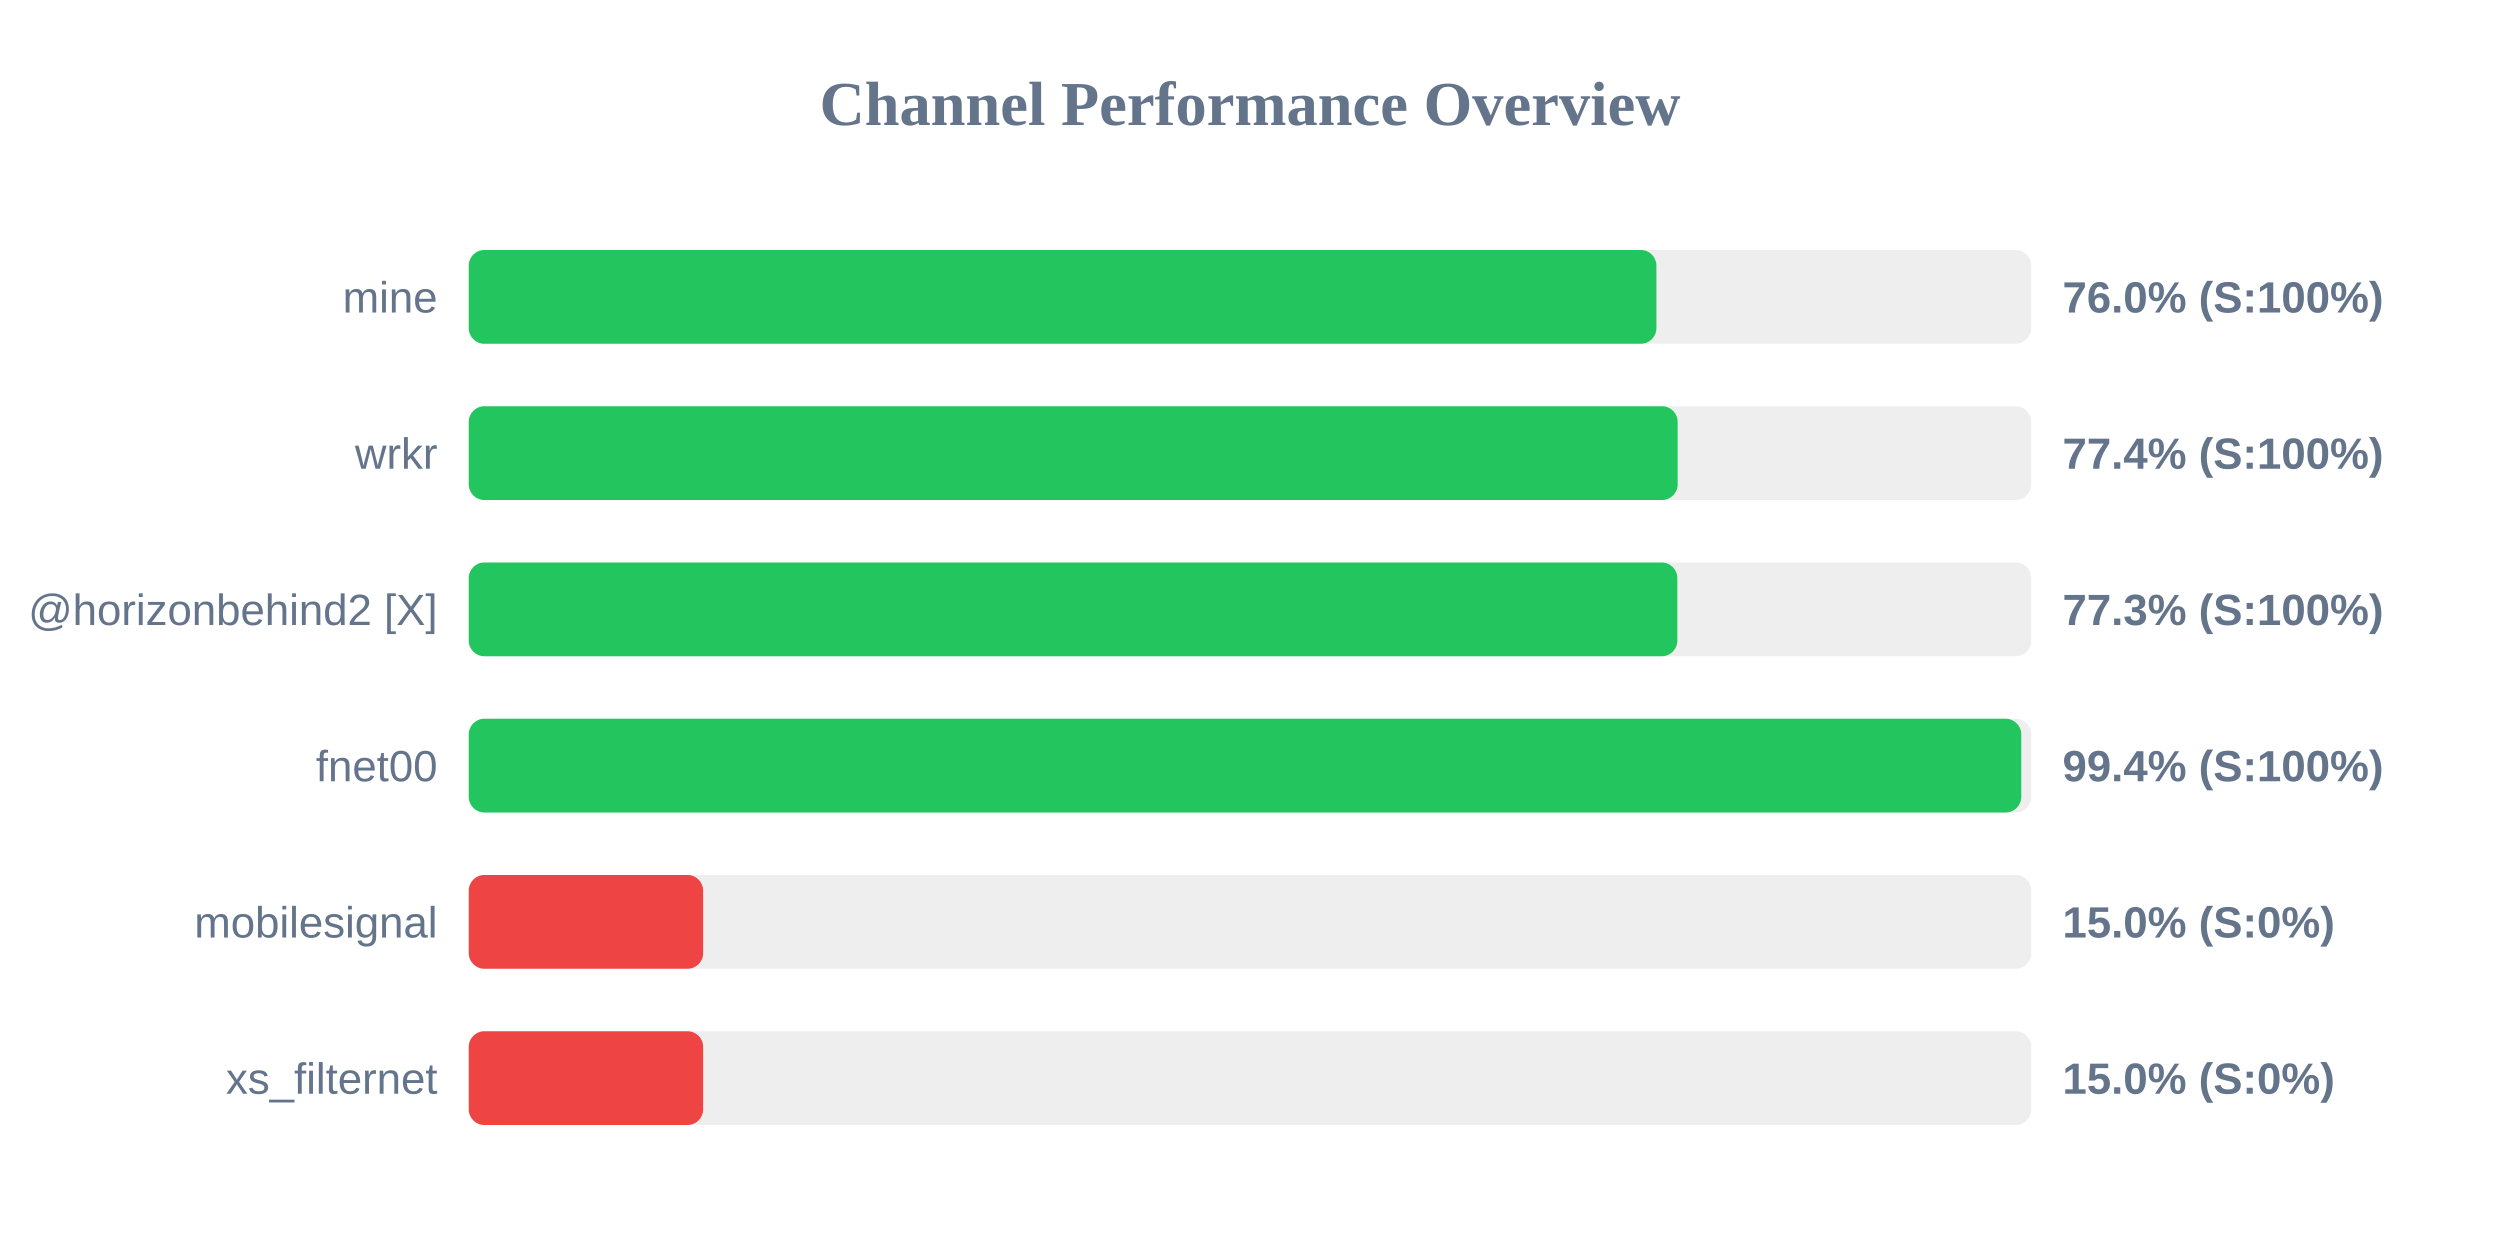
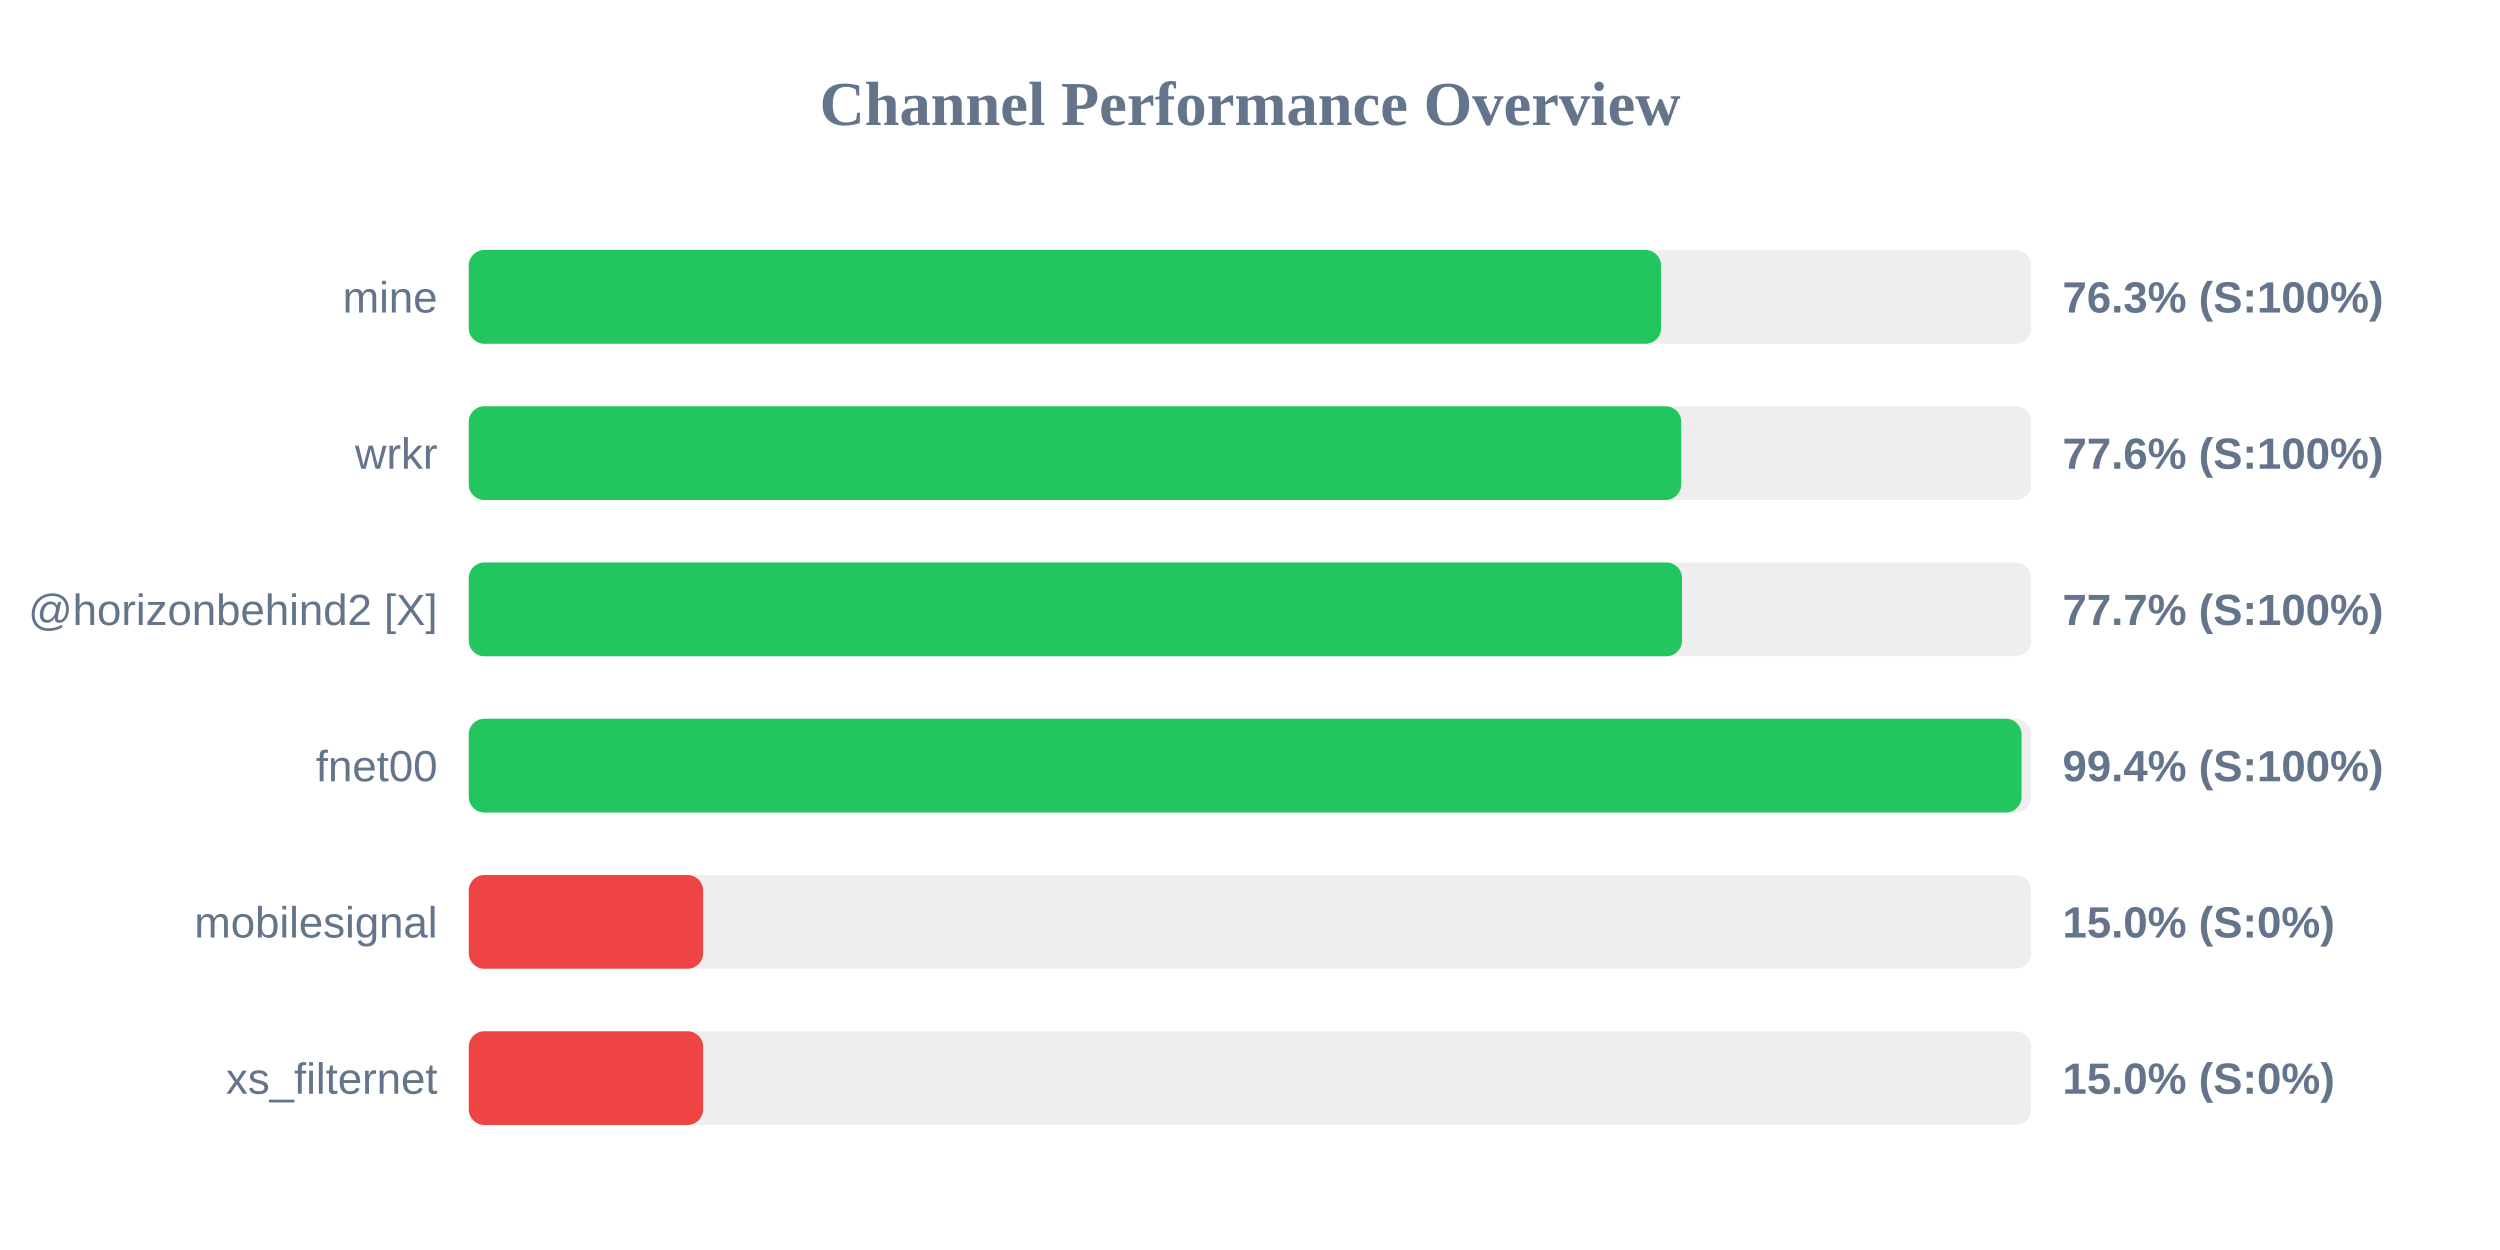
<svg xmlns="http://www.w3.org/2000/svg" width="800" height="400" version="1.1">
  <style>
        .row { font: 14px Arial; fill: #64748b; }
        .score { font: bold 14px Arial; fill: #64748b; }
    </style>
  <text x="400" y="40" text-anchor="middle" font-size="20px" font-weight="bold" fill="#64748b">Channel Performance Overview</text>
  <rect x="150" y="80" width="500" height="30" fill="#eee" rx="5" />
-   <rect x="150" y="80" width="380.05" height="30" fill="#22c55e" rx="5" />
+   <rect x="150" y="80" width="381.55" height="30" fill="#22c55e" rx="5" />
  <text x="140" y="100" text-anchor="end" class="row">mine</text>
-   <text x="660" y="100" text-anchor="start" class="score">76.0% (S:100%)</text>
+   <text x="660" y="100" text-anchor="start" class="score">76.3% (S:100%)</text>
  <rect x="150" y="130" width="500" height="30" fill="#eee" rx="5" />
-   <rect x="150" y="130" width="386.85" height="30" fill="#22c55e" rx="5" />
+   <rect x="150" y="130" width="388.0" height="30" fill="#22c55e" rx="5" />
  <text x="140" y="150" text-anchor="end" class="row">wrkr</text>
-   <text x="660" y="150" text-anchor="start" class="score">77.4% (S:100%)</text>
+   <text x="660" y="150" text-anchor="start" class="score">77.6% (S:100%)</text>
  <rect x="150" y="180" width="500" height="30" fill="#eee" rx="5" />
-   <rect x="150" y="180" width="386.75" height="30" fill="#22c55e" rx="5" />
+   <rect x="150" y="180" width="388.25" height="30" fill="#22c55e" rx="5" />
  <text x="140" y="200" text-anchor="end" class="row">@horizonbehind2 [X]</text>
-   <text x="660" y="200" text-anchor="start" class="score">77.3% (S:100%)</text>
+   <text x="660" y="200" text-anchor="start" class="score">77.7% (S:100%)</text>
  <rect x="150" y="230" width="500" height="30" fill="#eee" rx="5" />
-   <rect x="150" y="230" width="496.8" height="30" fill="#22c55e" rx="5" />
+   <rect x="150" y="230" width="496.9" height="30" fill="#22c55e" rx="5" />
  <text x="140" y="250" text-anchor="end" class="row">fnet00</text>
  <text x="660" y="250" text-anchor="start" class="score">99.4% (S:100%)</text>
  <rect x="150" y="280" width="500" height="30" fill="#eee" rx="5" />
  <rect x="150" y="280" width="75.0" height="30" fill="#ef4444" rx="5" />
  <text x="140" y="300" text-anchor="end" class="row">mobilesignal</text>
  <text x="660" y="300" text-anchor="start" class="score">15.0% (S:0%)</text>
  <rect x="150" y="330" width="500" height="30" fill="#eee" rx="5" />
  <rect x="150" y="330" width="75.0" height="30" fill="#ef4444" rx="5" />
  <text x="140" y="350" text-anchor="end" class="row">xs_filternet</text>
  <text x="660" y="350" text-anchor="start" class="score">15.0% (S:0%)</text>
</svg>
